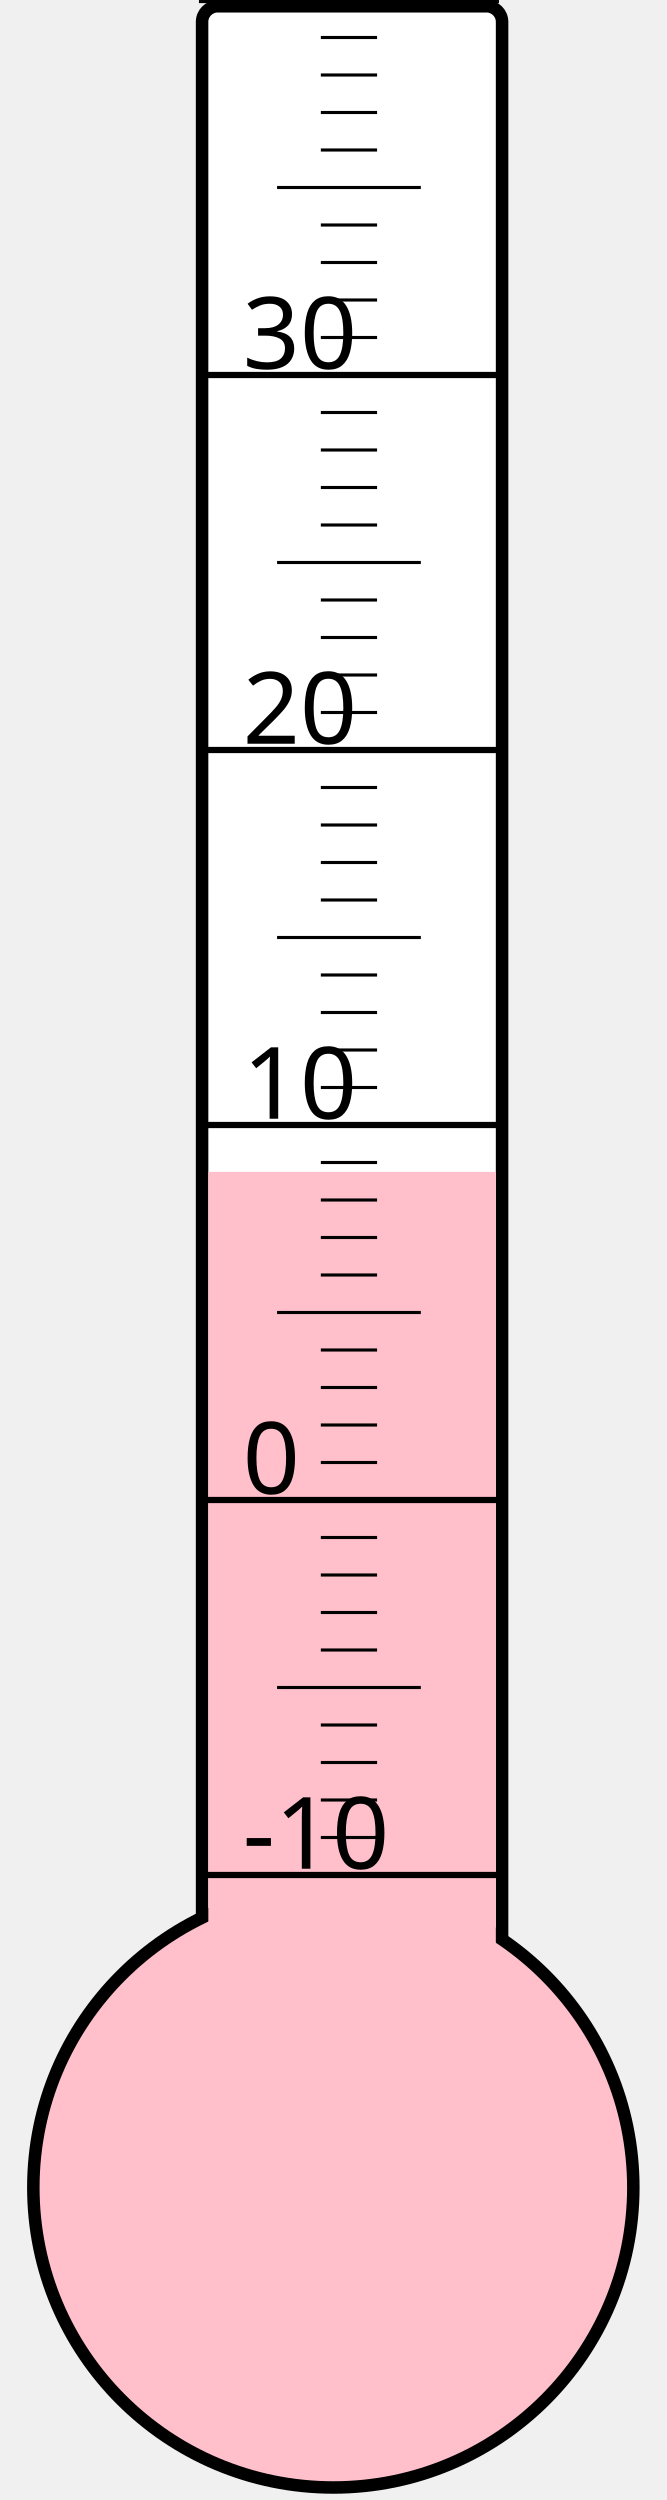
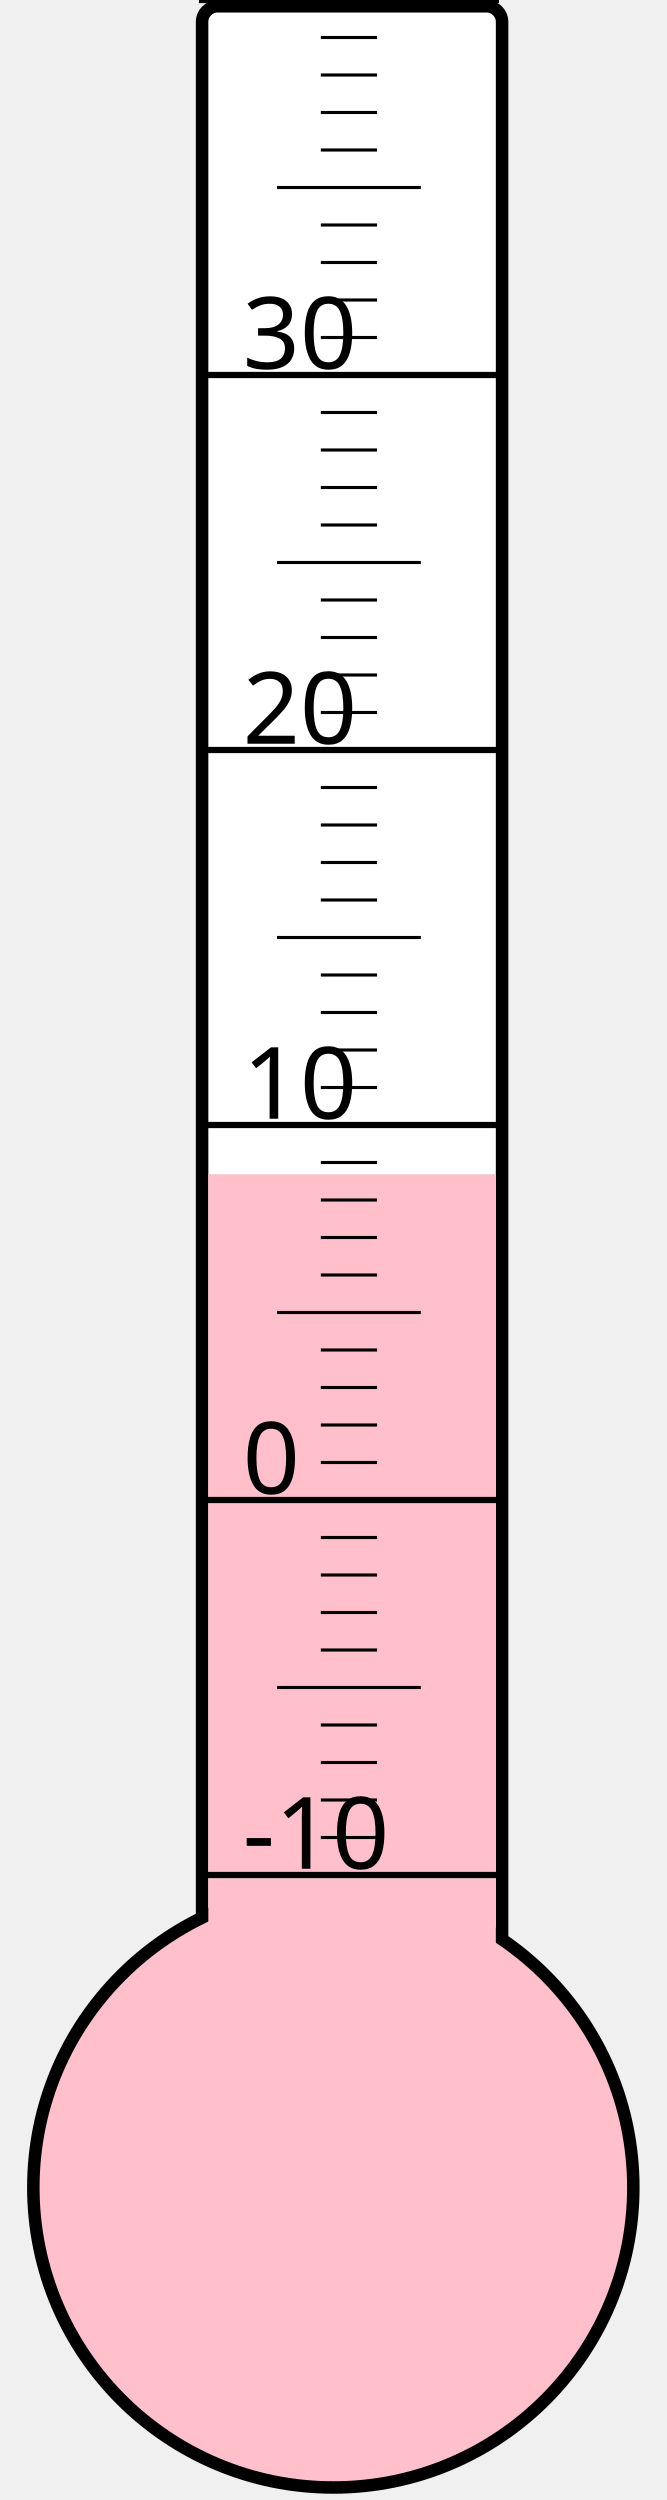
<svg xmlns="http://www.w3.org/2000/svg" width="40px" height="150px" viewBox="0 0 200 800">
  <rect width="200" height="800" x="0" y="0" style="fill: #ffffeb; fill-opacity: 0;" />
  <rect width="96" height="680" x="58" y="2" rx="5" ry="5" style="fill: white; fill-opacity: 1; stroke: black; stroke-width: 4;" />
  <circle cx="100" cy="700" r="96" style="fill: pink; stroke: black; stroke-width: 4;" />
-   <rect width="92" height="325.0" x="60" y="375.0" style="fill: pink; fill-opacity: 1; stroke-width: 0;" />
+   <rect width="92" height="324.25" x="60" y="375.75" style="fill: pink; fill-opacity: 1; stroke-width: 0;" />
  <text x="71" y="598" style="font-family: sans-serif; font-size: 24pt;">-10</text>
  <text x="71" y="478" style="font-family: sans-serif; font-size: 24pt;">0</text>
  <text x="71" y="358" style="font-family: sans-serif; font-size: 24pt;">10</text>
  <text x="71" y="238" style="font-family: sans-serif; font-size: 24pt;">20</text>
  <text x="71" y="118" style="font-family: sans-serif; font-size: 24pt;">30</text>
  <g style="stroke: black;">
    <line x1="57" y1="600" x2="153" y2="600" style="stroke-width: 2;" />
    <line x1="96" y1="588" x2="114" y2="588" style="stroke-width: 1;" />
    <line x1="96" y1="576" x2="114" y2="576" style="stroke-width: 1;" />
    <line x1="96" y1="564" x2="114" y2="564" style="stroke-width: 1;" />
    <line x1="96" y1="552" x2="114" y2="552" style="stroke-width: 1;" />
    <line x1="82" y1="540" x2="128" y2="540" style="stroke-width: 1;" />
    <line x1="96" y1="528" x2="114" y2="528" style="stroke-width: 1;" />
    <line x1="96" y1="516" x2="114" y2="516" style="stroke-width: 1;" />
    <line x1="96" y1="504" x2="114" y2="504" style="stroke-width: 1;" />
    <line x1="96" y1="492" x2="114" y2="492" style="stroke-width: 1;" />
    <line x1="57" y1="480" x2="153" y2="480" style="stroke-width: 2;" />
    <line x1="96" y1="468" x2="114" y2="468" style="stroke-width: 1;" />
    <line x1="96" y1="456" x2="114" y2="456" style="stroke-width: 1;" />
    <line x1="96" y1="444" x2="114" y2="444" style="stroke-width: 1;" />
    <line x1="96" y1="432" x2="114" y2="432" style="stroke-width: 1;" />
    <line x1="82" y1="420" x2="128" y2="420" style="stroke-width: 1;" />
    <line x1="96" y1="408" x2="114" y2="408" style="stroke-width: 1;" />
    <line x1="96" y1="396" x2="114" y2="396" style="stroke-width: 1;" />
    <line x1="96" y1="384" x2="114" y2="384" style="stroke-width: 1;" />
    <line x1="96" y1="372" x2="114" y2="372" style="stroke-width: 1;" />
    <line x1="57" y1="360" x2="153" y2="360" style="stroke-width: 2;" />
    <line x1="96" y1="348" x2="114" y2="348" style="stroke-width: 1;" />
    <line x1="96" y1="336" x2="114" y2="336" style="stroke-width: 1;" />
    <line x1="96" y1="324" x2="114" y2="324" style="stroke-width: 1;" />
    <line x1="96" y1="312" x2="114" y2="312" style="stroke-width: 1;" />
    <line x1="82" y1="300" x2="128" y2="300" style="stroke-width: 1;" />
    <line x1="96" y1="288" x2="114" y2="288" style="stroke-width: 1;" />
    <line x1="96" y1="276" x2="114" y2="276" style="stroke-width: 1;" />
    <line x1="96" y1="264" x2="114" y2="264" style="stroke-width: 1;" />
    <line x1="96" y1="252" x2="114" y2="252" style="stroke-width: 1;" />
    <line x1="57" y1="240" x2="153" y2="240" style="stroke-width: 2;" />
    <line x1="96" y1="228" x2="114" y2="228" style="stroke-width: 1;" />
    <line x1="96" y1="216" x2="114" y2="216" style="stroke-width: 1;" />
    <line x1="96" y1="204" x2="114" y2="204" style="stroke-width: 1;" />
    <line x1="96" y1="192" x2="114" y2="192" style="stroke-width: 1;" />
    <line x1="82" y1="180" x2="128" y2="180" style="stroke-width: 1;" />
    <line x1="96" y1="168" x2="114" y2="168" style="stroke-width: 1;" />
    <line x1="96" y1="156" x2="114" y2="156" style="stroke-width: 1;" />
    <line x1="96" y1="144" x2="114" y2="144" style="stroke-width: 1;" />
    <line x1="96" y1="132" x2="114" y2="132" style="stroke-width: 1;" />
    <line x1="57" y1="120" x2="153" y2="120" style="stroke-width: 2;" />
    <line x1="96" y1="108" x2="114" y2="108" style="stroke-width: 1;" />
    <line x1="96" y1="96" x2="114" y2="96" style="stroke-width: 1;" />
    <line x1="96" y1="84" x2="114" y2="84" style="stroke-width: 1;" />
    <line x1="96" y1="72" x2="114" y2="72" style="stroke-width: 1;" />
    <line x1="82" y1="60" x2="128" y2="60" style="stroke-width: 1;" />
    <line x1="96" y1="48" x2="114" y2="48" style="stroke-width: 1;" />
    <line x1="96" y1="36" x2="114" y2="36" style="stroke-width: 1;" />
    <line x1="96" y1="24" x2="114" y2="24" style="stroke-width: 1;" />
    <line x1="96" y1="12" x2="114" y2="12" style="stroke-width: 1;" />
    <line x1="57" y1="0" x2="153" y2="0" style="stroke-width: 2;" />
  </g>
</svg>
